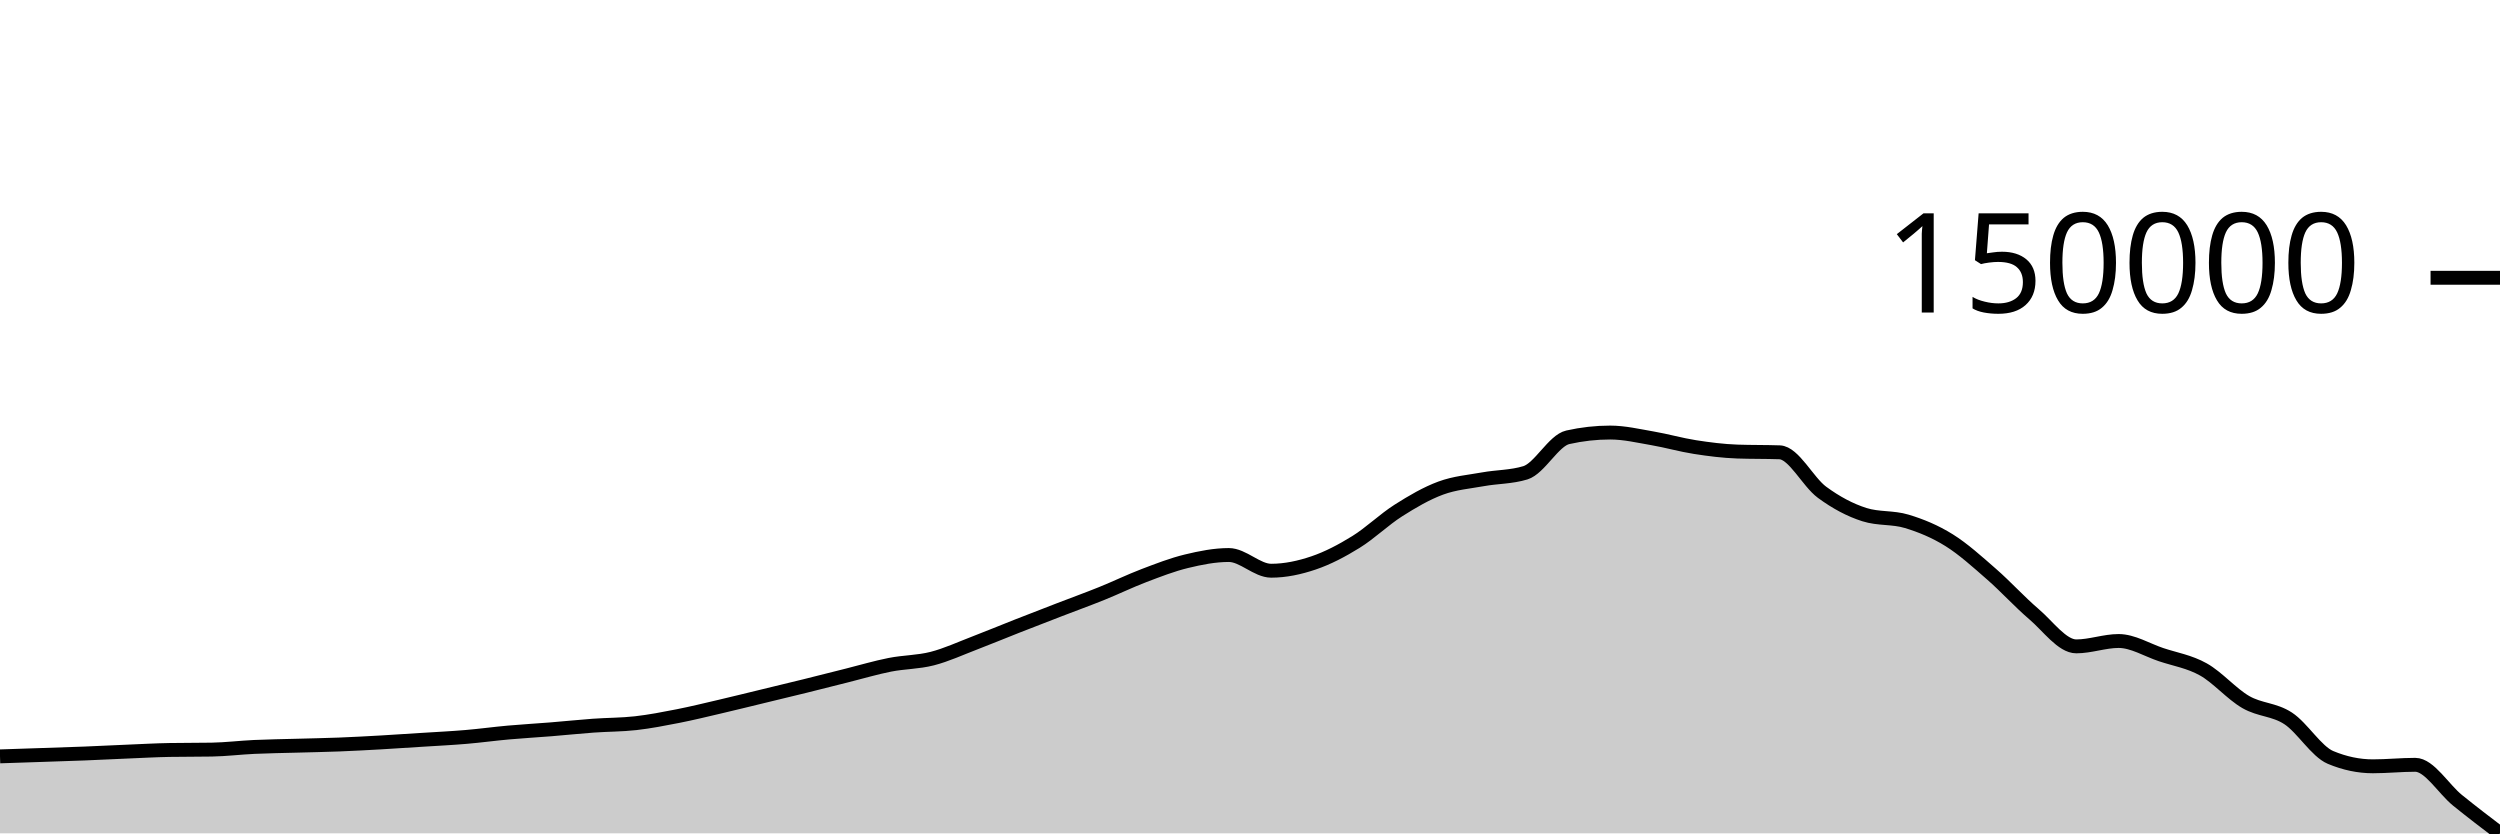
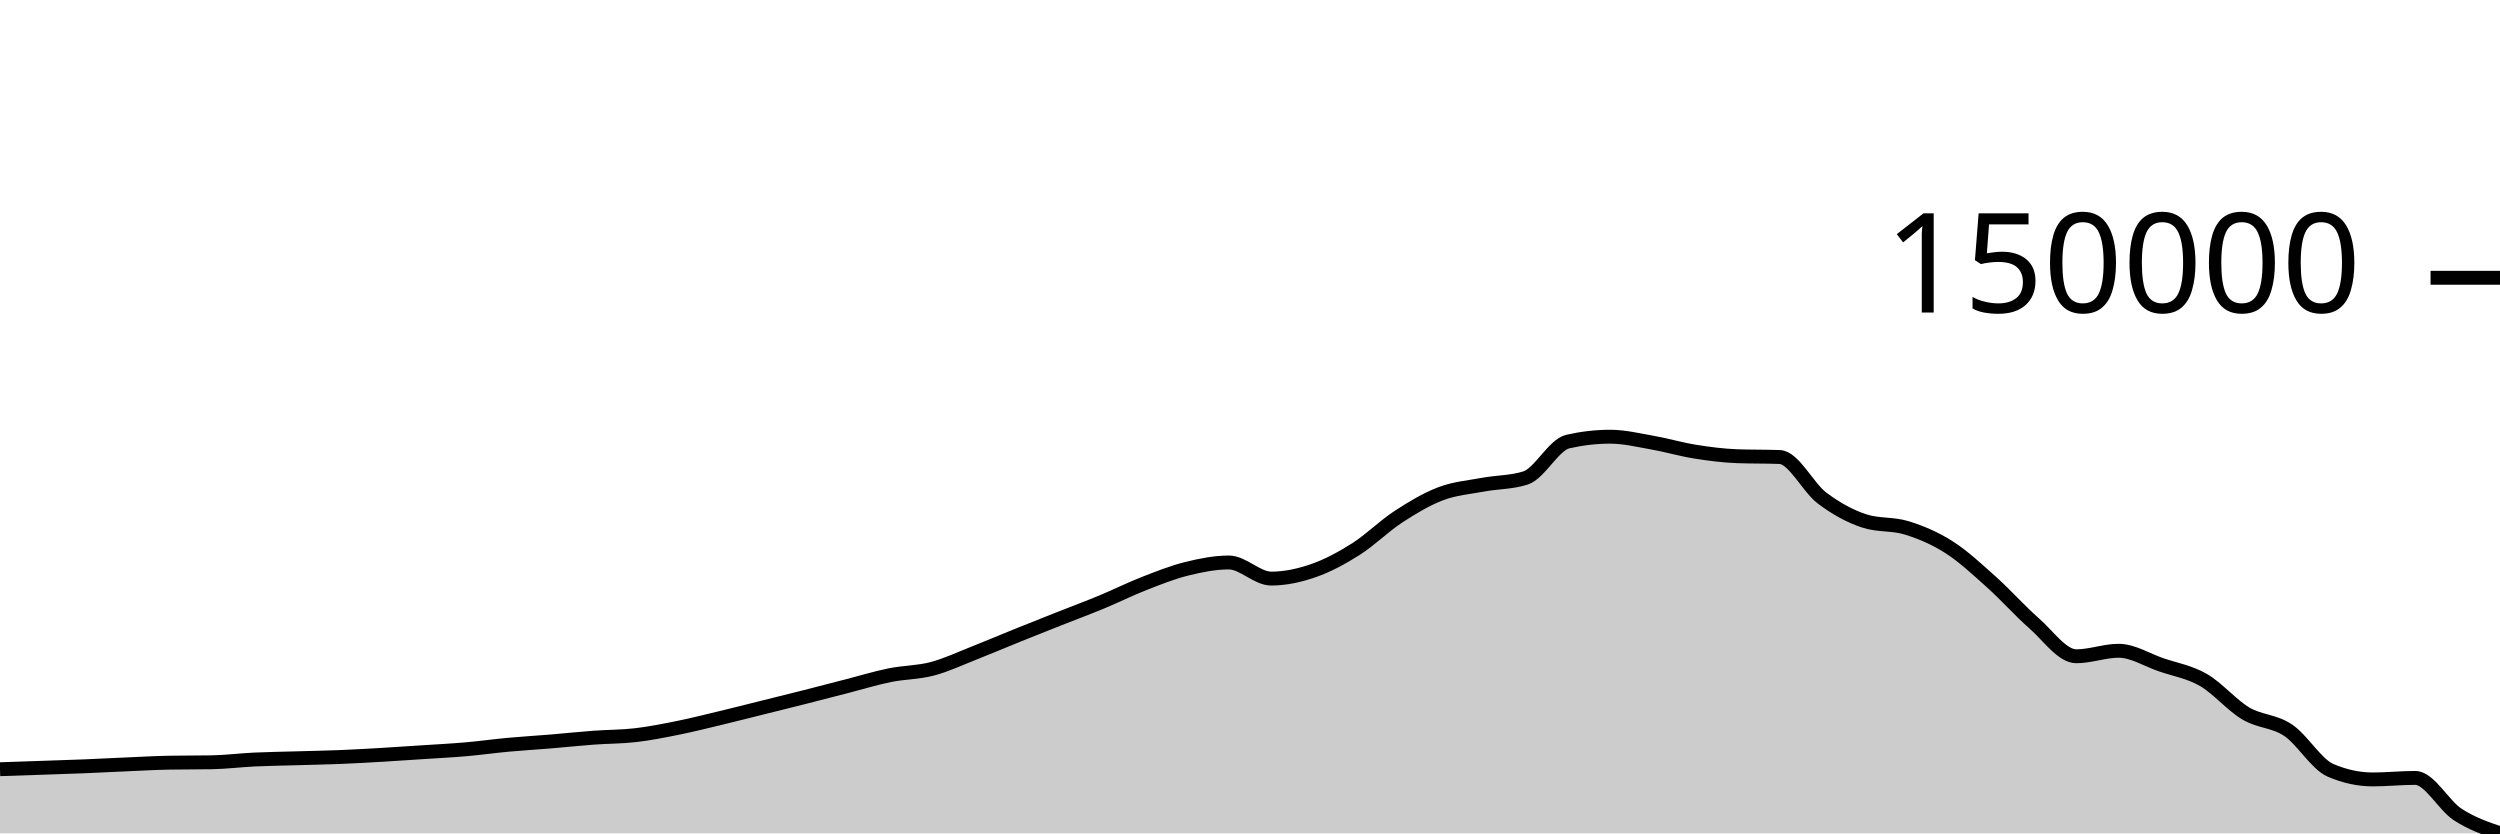
<svg xmlns="http://www.w3.org/2000/svg" viewBox="0 0 180 60">
  <g transform="translate(0,20)">
-     <path class="area" fill="rgba(0, 0, 0, 0.2)" d="M0,34.459C1.017,34.425,2.034,34.391,3.051,34.357C4.068,34.323,5.085,34.293,6.102,34.252C7.119,34.212,8.136,34.158,9.153,34.116C10.169,34.074,11.186,34.016,12.203,33.998C13.22,33.98,14.237,33.989,15.254,33.971C16.271,33.953,17.288,33.826,18.305,33.779C19.322,33.732,20.339,33.72,21.356,33.691C22.373,33.661,23.39,33.645,24.407,33.605C25.424,33.565,26.441,33.51,27.458,33.452C28.475,33.395,29.492,33.326,30.508,33.26C31.525,33.195,32.542,33.146,33.559,33.059C34.576,32.973,35.593,32.832,36.61,32.741C37.627,32.65,38.644,32.594,39.661,32.512C40.678,32.43,41.695,32.322,42.712,32.248C43.729,32.174,44.746,32.185,45.763,32.07C46.78,31.955,47.797,31.758,48.814,31.558C49.831,31.358,50.847,31.107,51.864,30.87C52.881,30.632,53.898,30.379,54.915,30.133C55.932,29.887,56.949,29.643,57.966,29.392C58.983,29.14,60,28.879,61.017,28.625C62.034,28.37,63.051,28.066,64.068,27.865C65.085,27.664,66.102,27.68,67.119,27.42C68.136,27.159,69.153,26.688,70.169,26.299C71.186,25.911,72.203,25.485,73.22,25.086C74.237,24.686,75.254,24.294,76.271,23.902C77.288,23.509,78.305,23.143,79.322,22.732C80.339,22.322,81.356,21.826,82.373,21.439C83.39,21.052,84.407,20.656,85.424,20.41C86.441,20.164,87.458,19.961,88.475,19.961C89.492,19.961,90.508,21.092,91.525,21.092C92.542,21.092,93.559,20.875,94.576,20.53C95.593,20.186,96.61,19.652,97.627,19.023C98.644,18.395,99.661,17.405,100.678,16.759C101.695,16.112,102.712,15.519,103.729,15.144C104.746,14.768,105.763,14.691,106.78,14.507C107.797,14.323,108.814,14.351,109.831,14.04C110.847,13.728,111.864,11.713,112.881,11.485C113.898,11.257,114.915,11.143,115.932,11.143C116.949,11.143,117.966,11.386,118.983,11.56C120,11.734,121.017,12.03,122.034,12.188C123.051,12.347,124.068,12.476,125.085,12.512C126.102,12.548,127.119,12.53,128.136,12.566C129.153,12.602,130.169,14.695,131.186,15.443C132.203,16.191,133.22,16.731,134.237,17.053C135.254,17.376,136.271,17.23,137.288,17.537C138.305,17.845,139.322,18.262,140.339,18.896C141.356,19.53,142.373,20.453,143.39,21.34C144.407,22.227,145.424,23.349,146.441,24.216C147.458,25.082,148.475,26.539,149.492,26.539C150.508,26.539,151.525,26.152,152.542,26.152C153.559,26.152,154.576,26.792,155.593,27.133C156.61,27.474,157.627,27.63,158.644,28.199C159.661,28.768,160.678,29.96,161.695,30.547C162.712,31.135,163.729,31.059,164.746,31.723C165.763,32.388,166.78,34.109,167.797,34.535C168.814,34.961,169.831,35.174,170.847,35.174C171.864,35.174,172.881,35.066,173.898,35.066C174.915,35.066,175.932,36.807,176.949,37.629C177.966,38.451,178.983,39.226,180,40L180,40C178.983,40,177.966,40,176.949,40C175.932,40,174.915,40,173.898,40C172.881,40,171.864,40,170.847,40C169.831,40,168.814,40,167.797,40C166.78,40,165.763,40,164.746,40C163.729,40,162.712,40,161.695,40C160.678,40,159.661,40,158.644,40C157.627,40,156.61,40,155.593,40C154.576,40,153.559,40,152.542,40C151.525,40,150.508,40,149.492,40C148.475,40,147.458,40,146.441,40C145.424,40,144.407,40,143.39,40C142.373,40,141.356,40,140.339,40C139.322,40,138.305,40,137.288,40C136.271,40,135.254,40,134.237,40C133.22,40,132.203,40,131.186,40C130.169,40,129.153,40,128.136,40C127.119,40,126.102,40,125.085,40C124.068,40,123.051,40,122.034,40C121.017,40,120,40,118.983,40C117.966,40,116.949,40,115.932,40C114.915,40,113.898,40,112.881,40C111.864,40,110.847,40,109.831,40C108.814,40,107.797,40,106.78,40C105.763,40,104.746,40,103.729,40C102.712,40,101.695,40,100.678,40C99.661,40,98.644,40,97.627,40C96.61,40,95.593,40,94.576,40C93.559,40,92.542,40,91.525,40C90.508,40,89.492,40,88.475,40C87.458,40,86.441,40,85.424,40C84.407,40,83.39,40,82.373,40C81.356,40,80.339,40,79.322,40C78.305,40,77.288,40,76.271,40C75.254,40,74.237,40,73.22,40C72.203,40,71.186,40,70.169,40C69.153,40,68.136,40,67.119,40C66.102,40,65.085,40,64.068,40C63.051,40,62.034,40,61.017,40C60,40,58.983,40,57.966,40C56.949,40,55.932,40,54.915,40C53.898,40,52.881,40,51.864,40C50.847,40,49.831,40,48.814,40C47.797,40,46.78,40,45.763,40C44.746,40,43.729,40,42.712,40C41.695,40,40.678,40,39.661,40C38.644,40,37.627,40,36.61,40C35.593,40,34.576,40,33.559,40C32.542,40,31.525,40,30.508,40C29.492,40,28.475,40,27.458,40C26.441,40,25.424,40,24.407,40C23.39,40,22.373,40,21.356,40C20.339,40,19.322,40,18.305,40C17.288,40,16.271,40,15.254,40C14.237,40,13.22,40,12.203,40C11.186,40,10.169,40,9.153,40C8.136,40,7.119,40,6.102,40C5.085,40,4.068,40,3.051,40C2.034,40,1.017,40,0,40Z" />
-     <path class="line" stroke="black" fill="none" d="M0,34.459C1.017,34.425,2.034,34.391,3.051,34.357C4.068,34.323,5.085,34.293,6.102,34.252C7.119,34.212,8.136,34.158,9.153,34.116C10.169,34.074,11.186,34.016,12.203,33.998C13.22,33.98,14.237,33.989,15.254,33.971C16.271,33.953,17.288,33.826,18.305,33.779C19.322,33.732,20.339,33.72,21.356,33.691C22.373,33.661,23.39,33.645,24.407,33.605C25.424,33.565,26.441,33.51,27.458,33.452C28.475,33.395,29.492,33.326,30.508,33.26C31.525,33.195,32.542,33.146,33.559,33.059C34.576,32.973,35.593,32.832,36.61,32.741C37.627,32.65,38.644,32.594,39.661,32.512C40.678,32.43,41.695,32.322,42.712,32.248C43.729,32.174,44.746,32.185,45.763,32.07C46.78,31.955,47.797,31.758,48.814,31.558C49.831,31.358,50.847,31.107,51.864,30.87C52.881,30.632,53.898,30.379,54.915,30.133C55.932,29.887,56.949,29.643,57.966,29.392C58.983,29.14,60,28.879,61.017,28.625C62.034,28.37,63.051,28.066,64.068,27.865C65.085,27.664,66.102,27.68,67.119,27.42C68.136,27.159,69.153,26.688,70.169,26.299C71.186,25.911,72.203,25.485,73.22,25.086C74.237,24.686,75.254,24.294,76.271,23.902C77.288,23.509,78.305,23.143,79.322,22.732C80.339,22.322,81.356,21.826,82.373,21.439C83.39,21.052,84.407,20.656,85.424,20.41C86.441,20.164,87.458,19.961,88.475,19.961C89.492,19.961,90.508,21.092,91.525,21.092C92.542,21.092,93.559,20.875,94.576,20.53C95.593,20.186,96.61,19.652,97.627,19.023C98.644,18.395,99.661,17.405,100.678,16.759C101.695,16.112,102.712,15.519,103.729,15.144C104.746,14.768,105.763,14.691,106.78,14.507C107.797,14.323,108.814,14.351,109.831,14.04C110.847,13.728,111.864,11.713,112.881,11.485C113.898,11.257,114.915,11.143,115.932,11.143C116.949,11.143,117.966,11.386,118.983,11.56C120,11.734,121.017,12.03,122.034,12.188C123.051,12.347,124.068,12.476,125.085,12.512C126.102,12.548,127.119,12.53,128.136,12.566C129.153,12.602,130.169,14.695,131.186,15.443C132.203,16.191,133.22,16.731,134.237,17.053C135.254,17.376,136.271,17.23,137.288,17.537C138.305,17.845,139.322,18.262,140.339,18.896C141.356,19.53,142.373,20.453,143.39,21.34C144.407,22.227,145.424,23.349,146.441,24.216C147.458,25.082,148.475,26.539,149.492,26.539C150.508,26.539,151.525,26.152,152.542,26.152C153.559,26.152,154.576,26.792,155.593,27.133C156.61,27.474,157.627,27.63,158.644,28.199C159.661,28.768,160.678,29.96,161.695,30.547C162.712,31.135,163.729,31.059,164.746,31.723C165.763,32.388,166.78,34.109,167.797,34.535C168.814,34.961,169.831,35.174,170.847,35.174C171.864,35.174,172.881,35.066,173.898,35.066C174.915,35.066,175.932,36.807,176.949,37.629C177.966,38.451,178.983,39.226,180,40" />
+     <path class="area" fill="rgba(0, 0, 0, 0.2)" d="M0,35.384C1.017,35.35,2.034,35.315,3.051,35.28C4.068,35.245,5.085,35.214,6.102,35.173C7.119,35.131,8.136,35.076,9.153,35.033C10.169,34.989,11.186,34.93,12.203,34.912C13.22,34.893,14.237,34.903,15.254,34.884C16.271,34.866,17.288,34.735,18.305,34.686C19.322,34.638,20.339,34.625,21.356,34.596C22.373,34.566,23.39,34.548,24.407,34.508C25.424,34.467,26.441,34.41,27.458,34.351C28.475,34.292,29.492,34.221,30.508,34.154C31.525,34.087,32.542,34.036,33.559,33.947C34.576,33.859,35.593,33.714,36.61,33.621C37.627,33.527,38.644,33.47,39.661,33.385C40.678,33.301,41.695,33.19,42.712,33.115C43.729,33.039,44.746,33.049,45.763,32.931C46.78,32.813,47.797,32.611,48.814,32.405C49.831,32.2,50.847,31.943,51.864,31.699C52.881,31.455,53.898,31.195,54.915,30.942C55.932,30.689,56.949,30.439,57.966,30.181C58.983,29.923,60,29.655,61.017,29.394C62.034,29.133,63.051,28.82,64.068,28.613C65.085,28.407,66.102,28.424,67.119,28.156C68.136,27.888,69.153,27.405,70.169,27.006C71.186,26.607,72.203,26.17,73.22,25.76C74.237,25.349,75.254,24.946,76.271,24.544C77.288,24.141,78.305,23.765,79.322,23.343C80.339,22.922,81.356,22.413,82.373,22.015C83.39,21.618,84.407,21.211,85.424,20.958C86.441,20.705,87.458,20.498,88.475,20.498C89.492,20.498,90.508,21.658,91.525,21.658C92.542,21.658,93.559,21.436,94.576,21.082C95.593,20.728,96.61,20.18,97.627,19.534C98.644,18.889,99.661,17.873,100.678,17.209C101.695,16.545,102.712,15.936,103.729,15.55C104.746,15.165,105.763,15.086,106.78,14.897C107.797,14.708,108.814,14.737,109.831,14.417C110.847,14.097,111.864,12.028,112.881,11.794C113.898,11.56,114.915,11.443,115.932,11.443C116.949,11.443,117.966,11.692,118.983,11.871C120,12.05,121.017,12.353,122.034,12.516C123.051,12.679,124.068,12.811,125.085,12.848C126.102,12.885,127.119,12.867,128.136,12.904C129.153,12.941,130.169,15.09,131.186,15.858C132.203,16.626,133.22,17.18,134.237,17.511C135.254,17.843,136.271,17.693,137.288,18.009C138.305,18.324,139.322,18.753,140.339,19.404C141.356,20.054,142.373,21.003,143.39,21.913C144.407,22.824,145.424,23.977,146.441,24.866C147.458,25.756,148.475,27.252,149.492,27.252C150.508,27.252,151.525,26.855,152.542,26.855C153.559,26.855,154.576,27.512,155.593,27.862C156.61,28.212,157.627,28.372,158.644,28.956C159.661,29.54,160.678,30.765,161.695,31.368C162.712,31.971,163.729,31.893,164.746,32.576C165.763,33.258,166.78,35.026,167.797,35.463C168.814,35.9,169.831,36.119,170.847,36.119C171.864,36.119,172.881,36.009,173.898,36.009C174.915,36.009,175.932,37.975,176.949,38.64C177.966,39.305,178.983,39.653,180,40L180,40C178.983,40,177.966,40,176.949,40C175.932,40,174.915,40,173.898,40C172.881,40,171.864,40,170.847,40C169.831,40,168.814,40,167.797,40C166.78,40,165.763,40,164.746,40C163.729,40,162.712,40,161.695,40C160.678,40,159.661,40,158.644,40C157.627,40,156.61,40,155.593,40C154.576,40,153.559,40,152.542,40C151.525,40,150.508,40,149.492,40C148.475,40,147.458,40,146.441,40C145.424,40,144.407,40,143.39,40C142.373,40,141.356,40,140.339,40C139.322,40,138.305,40,137.288,40C136.271,40,135.254,40,134.237,40C133.22,40,132.203,40,131.186,40C130.169,40,129.153,40,128.136,40C127.119,40,126.102,40,125.085,40C124.068,40,123.051,40,122.034,40C121.017,40,120,40,118.983,40C117.966,40,116.949,40,115.932,40C114.915,40,113.898,40,112.881,40C111.864,40,110.847,40,109.831,40C108.814,40,107.797,40,106.78,40C105.763,40,104.746,40,103.729,40C102.712,40,101.695,40,100.678,40C99.661,40,98.644,40,97.627,40C96.61,40,95.593,40,94.576,40C93.559,40,92.542,40,91.525,40C90.508,40,89.492,40,88.475,40C87.458,40,86.441,40,85.424,40C84.407,40,83.39,40,82.373,40C81.356,40,80.339,40,79.322,40C78.305,40,77.288,40,76.271,40C75.254,40,74.237,40,73.22,40C72.203,40,71.186,40,70.169,40C69.153,40,68.136,40,67.119,40C66.102,40,65.085,40,64.068,40C63.051,40,62.034,40,61.017,40C60,40,58.983,40,57.966,40C56.949,40,55.932,40,54.915,40C53.898,40,52.881,40,51.864,40C50.847,40,49.831,40,48.814,40C47.797,40,46.78,40,45.763,40C44.746,40,43.729,40,42.712,40C41.695,40,40.678,40,39.661,40C38.644,40,37.627,40,36.61,40C35.593,40,34.576,40,33.559,40C32.542,40,31.525,40,30.508,40C29.492,40,28.475,40,27.458,40C26.441,40,25.424,40,24.407,40C23.39,40,22.373,40,21.356,40C20.339,40,19.322,40,18.305,40C17.288,40,16.271,40,15.254,40C14.237,40,13.22,40,12.203,40C11.186,40,10.169,40,9.153,40C8.136,40,7.119,40,6.102,40C5.085,40,4.068,40,3.051,40C2.034,40,1.017,40,0,40Z" />
+     <path class="line" stroke="black" fill="none" d="M0,35.384C1.017,35.35,2.034,35.315,3.051,35.28C4.068,35.245,5.085,35.214,6.102,35.173C7.119,35.131,8.136,35.076,9.153,35.033C10.169,34.989,11.186,34.93,12.203,34.912C13.22,34.893,14.237,34.903,15.254,34.884C16.271,34.866,17.288,34.735,18.305,34.686C19.322,34.638,20.339,34.625,21.356,34.596C22.373,34.566,23.39,34.548,24.407,34.508C25.424,34.467,26.441,34.41,27.458,34.351C28.475,34.292,29.492,34.221,30.508,34.154C31.525,34.087,32.542,34.036,33.559,33.947C34.576,33.859,35.593,33.714,36.61,33.621C37.627,33.527,38.644,33.47,39.661,33.385C40.678,33.301,41.695,33.19,42.712,33.115C43.729,33.039,44.746,33.049,45.763,32.931C46.78,32.813,47.797,32.611,48.814,32.405C49.831,32.2,50.847,31.943,51.864,31.699C52.881,31.455,53.898,31.195,54.915,30.942C55.932,30.689,56.949,30.439,57.966,30.181C58.983,29.923,60,29.655,61.017,29.394C62.034,29.133,63.051,28.82,64.068,28.613C65.085,28.407,66.102,28.424,67.119,28.156C68.136,27.888,69.153,27.405,70.169,27.006C71.186,26.607,72.203,26.17,73.22,25.76C74.237,25.349,75.254,24.946,76.271,24.544C77.288,24.141,78.305,23.765,79.322,23.343C80.339,22.922,81.356,22.413,82.373,22.015C83.39,21.618,84.407,21.211,85.424,20.958C86.441,20.705,87.458,20.498,88.475,20.498C89.492,20.498,90.508,21.658,91.525,21.658C92.542,21.658,93.559,21.436,94.576,21.082C95.593,20.728,96.61,20.18,97.627,19.534C98.644,18.889,99.661,17.873,100.678,17.209C101.695,16.545,102.712,15.936,103.729,15.55C104.746,15.165,105.763,15.086,106.78,14.897C107.797,14.708,108.814,14.737,109.831,14.417C110.847,14.097,111.864,12.028,112.881,11.794C113.898,11.56,114.915,11.443,115.932,11.443C116.949,11.443,117.966,11.692,118.983,11.871C120,12.05,121.017,12.353,122.034,12.516C123.051,12.679,124.068,12.811,125.085,12.848C126.102,12.885,127.119,12.867,128.136,12.904C129.153,12.941,130.169,15.09,131.186,15.858C132.203,16.626,133.22,17.18,134.237,17.511C135.254,17.843,136.271,17.693,137.288,18.009C138.305,18.324,139.322,18.753,140.339,19.404C141.356,20.054,142.373,21.003,143.39,21.913C144.407,22.824,145.424,23.977,146.441,24.866C147.458,25.756,148.475,27.252,149.492,27.252C150.508,27.252,151.525,26.855,152.542,26.855C153.559,26.855,154.576,27.512,155.593,27.862C156.61,28.212,157.627,28.372,158.644,28.956C159.661,29.54,160.678,30.765,161.695,31.368C162.712,31.971,163.729,31.893,164.746,32.576C165.763,33.258,166.78,35.026,167.797,35.463C168.814,35.9,169.831,36.119,170.847,36.119C171.864,36.119,172.881,36.009,173.898,36.009C174.915,36.009,175.932,37.975,176.949,38.64C177.966,39.305,178.983,39.653,180,40" />
    <path class="axis-ceiling" stroke-width="1" stroke="black" fill="none" d="M175,0L180,0" />
    <text class="axis-ceiling-label" font-family="sans-serif" text-anchor="end" font-size="10px" x="170" y="2.5">150000</text>
  </g>
</svg>
